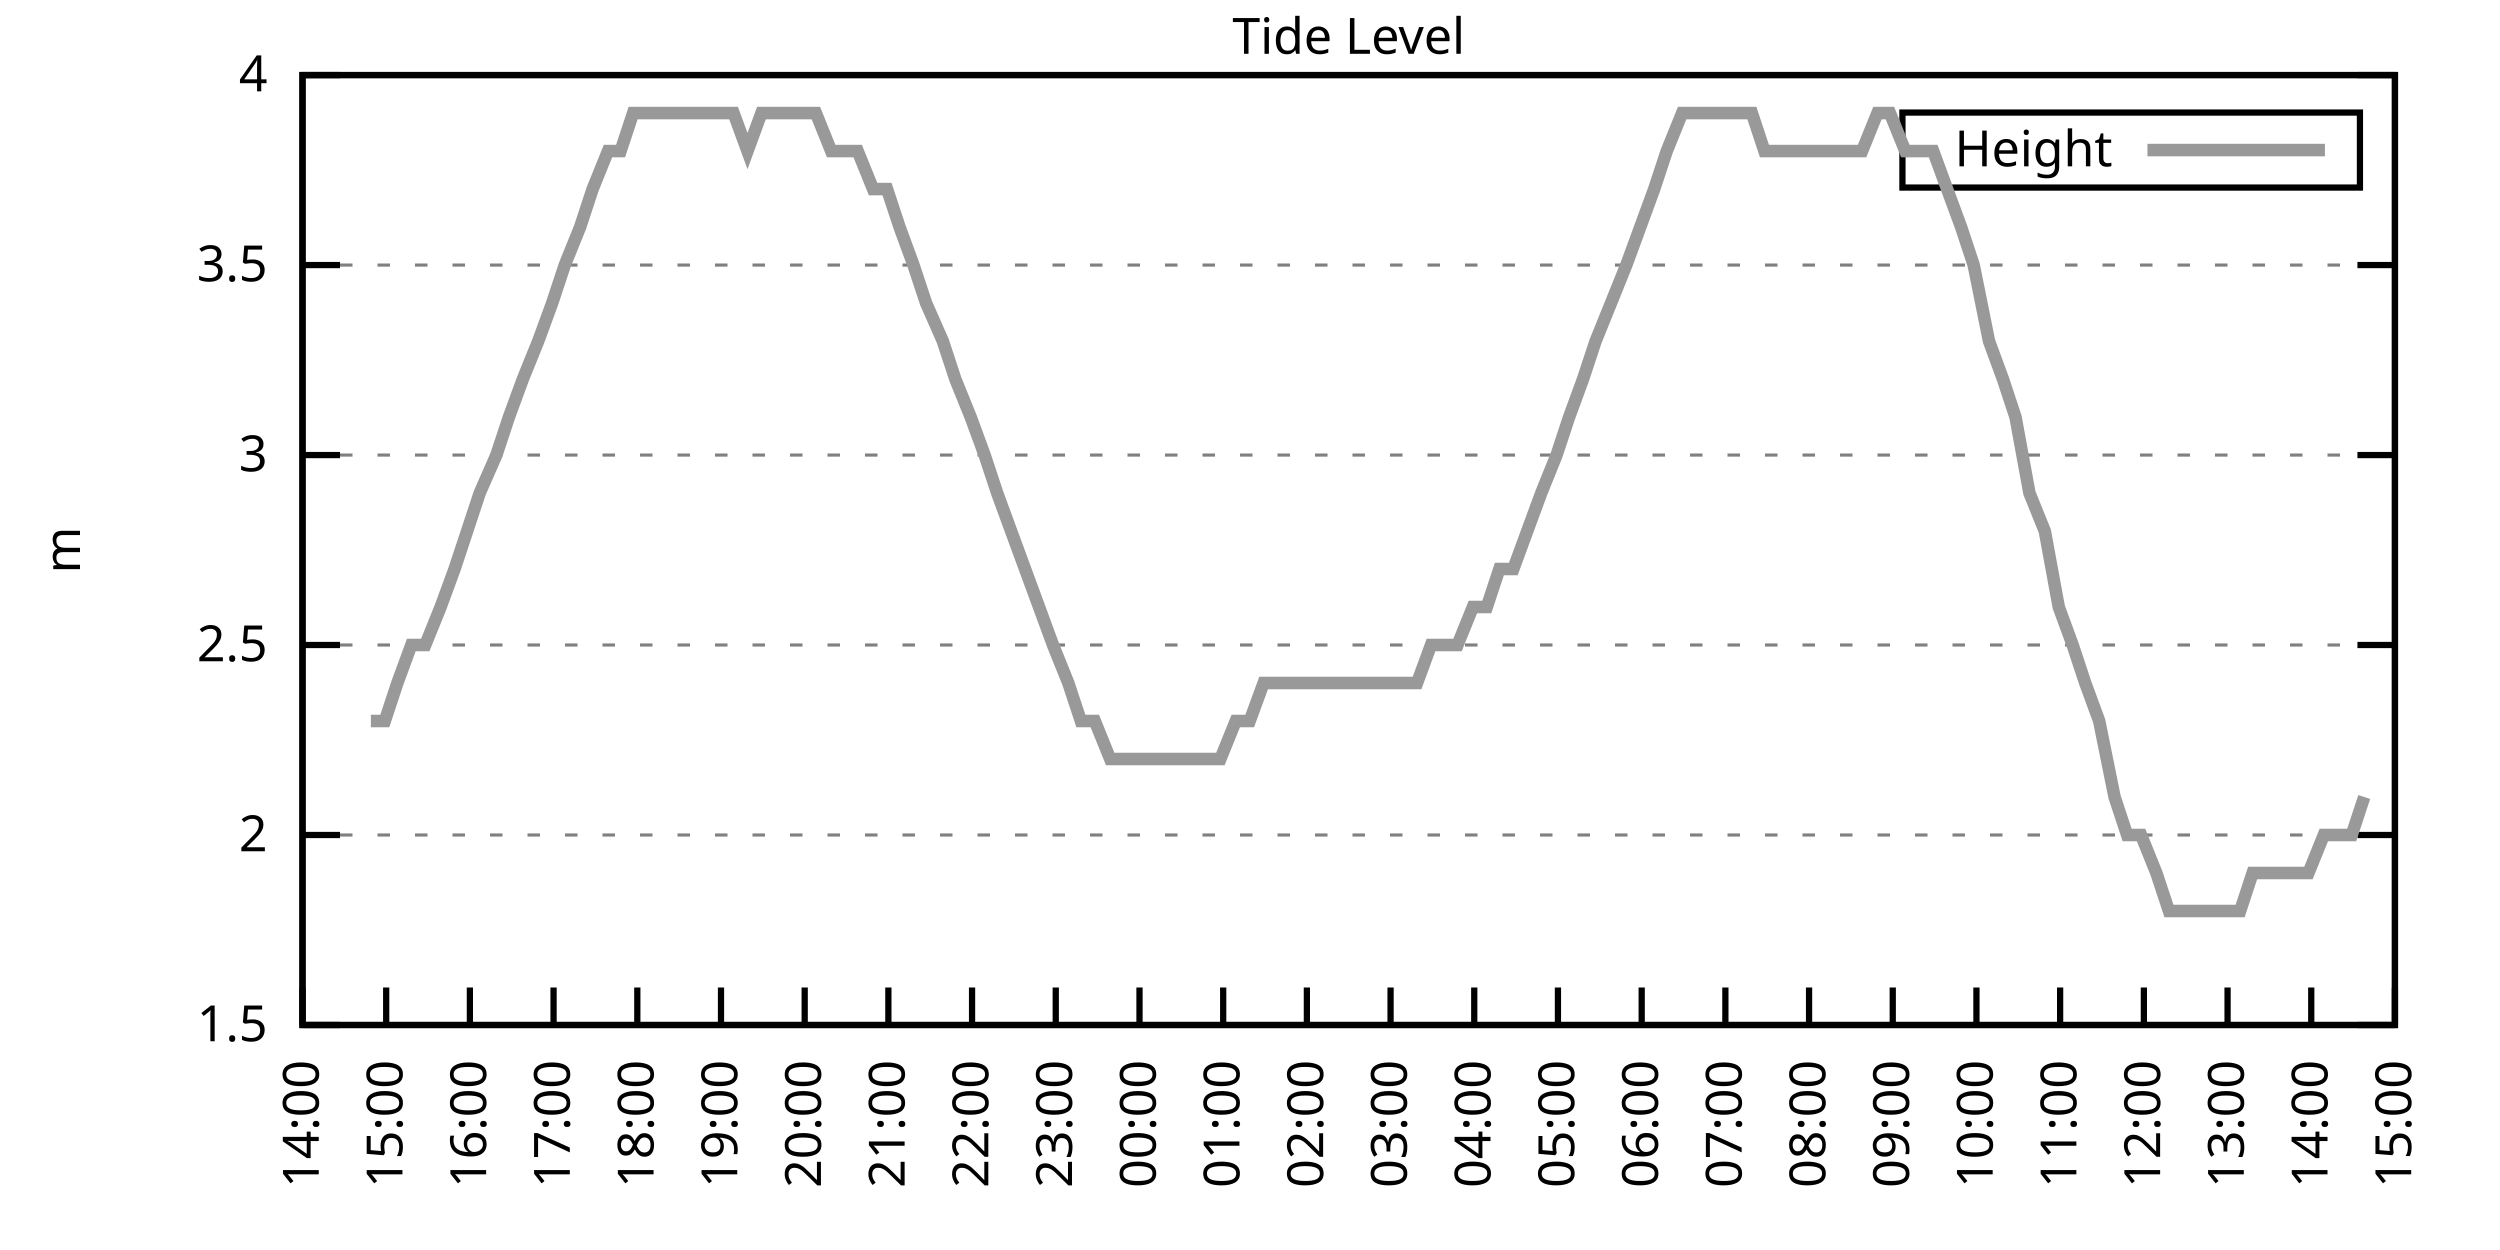
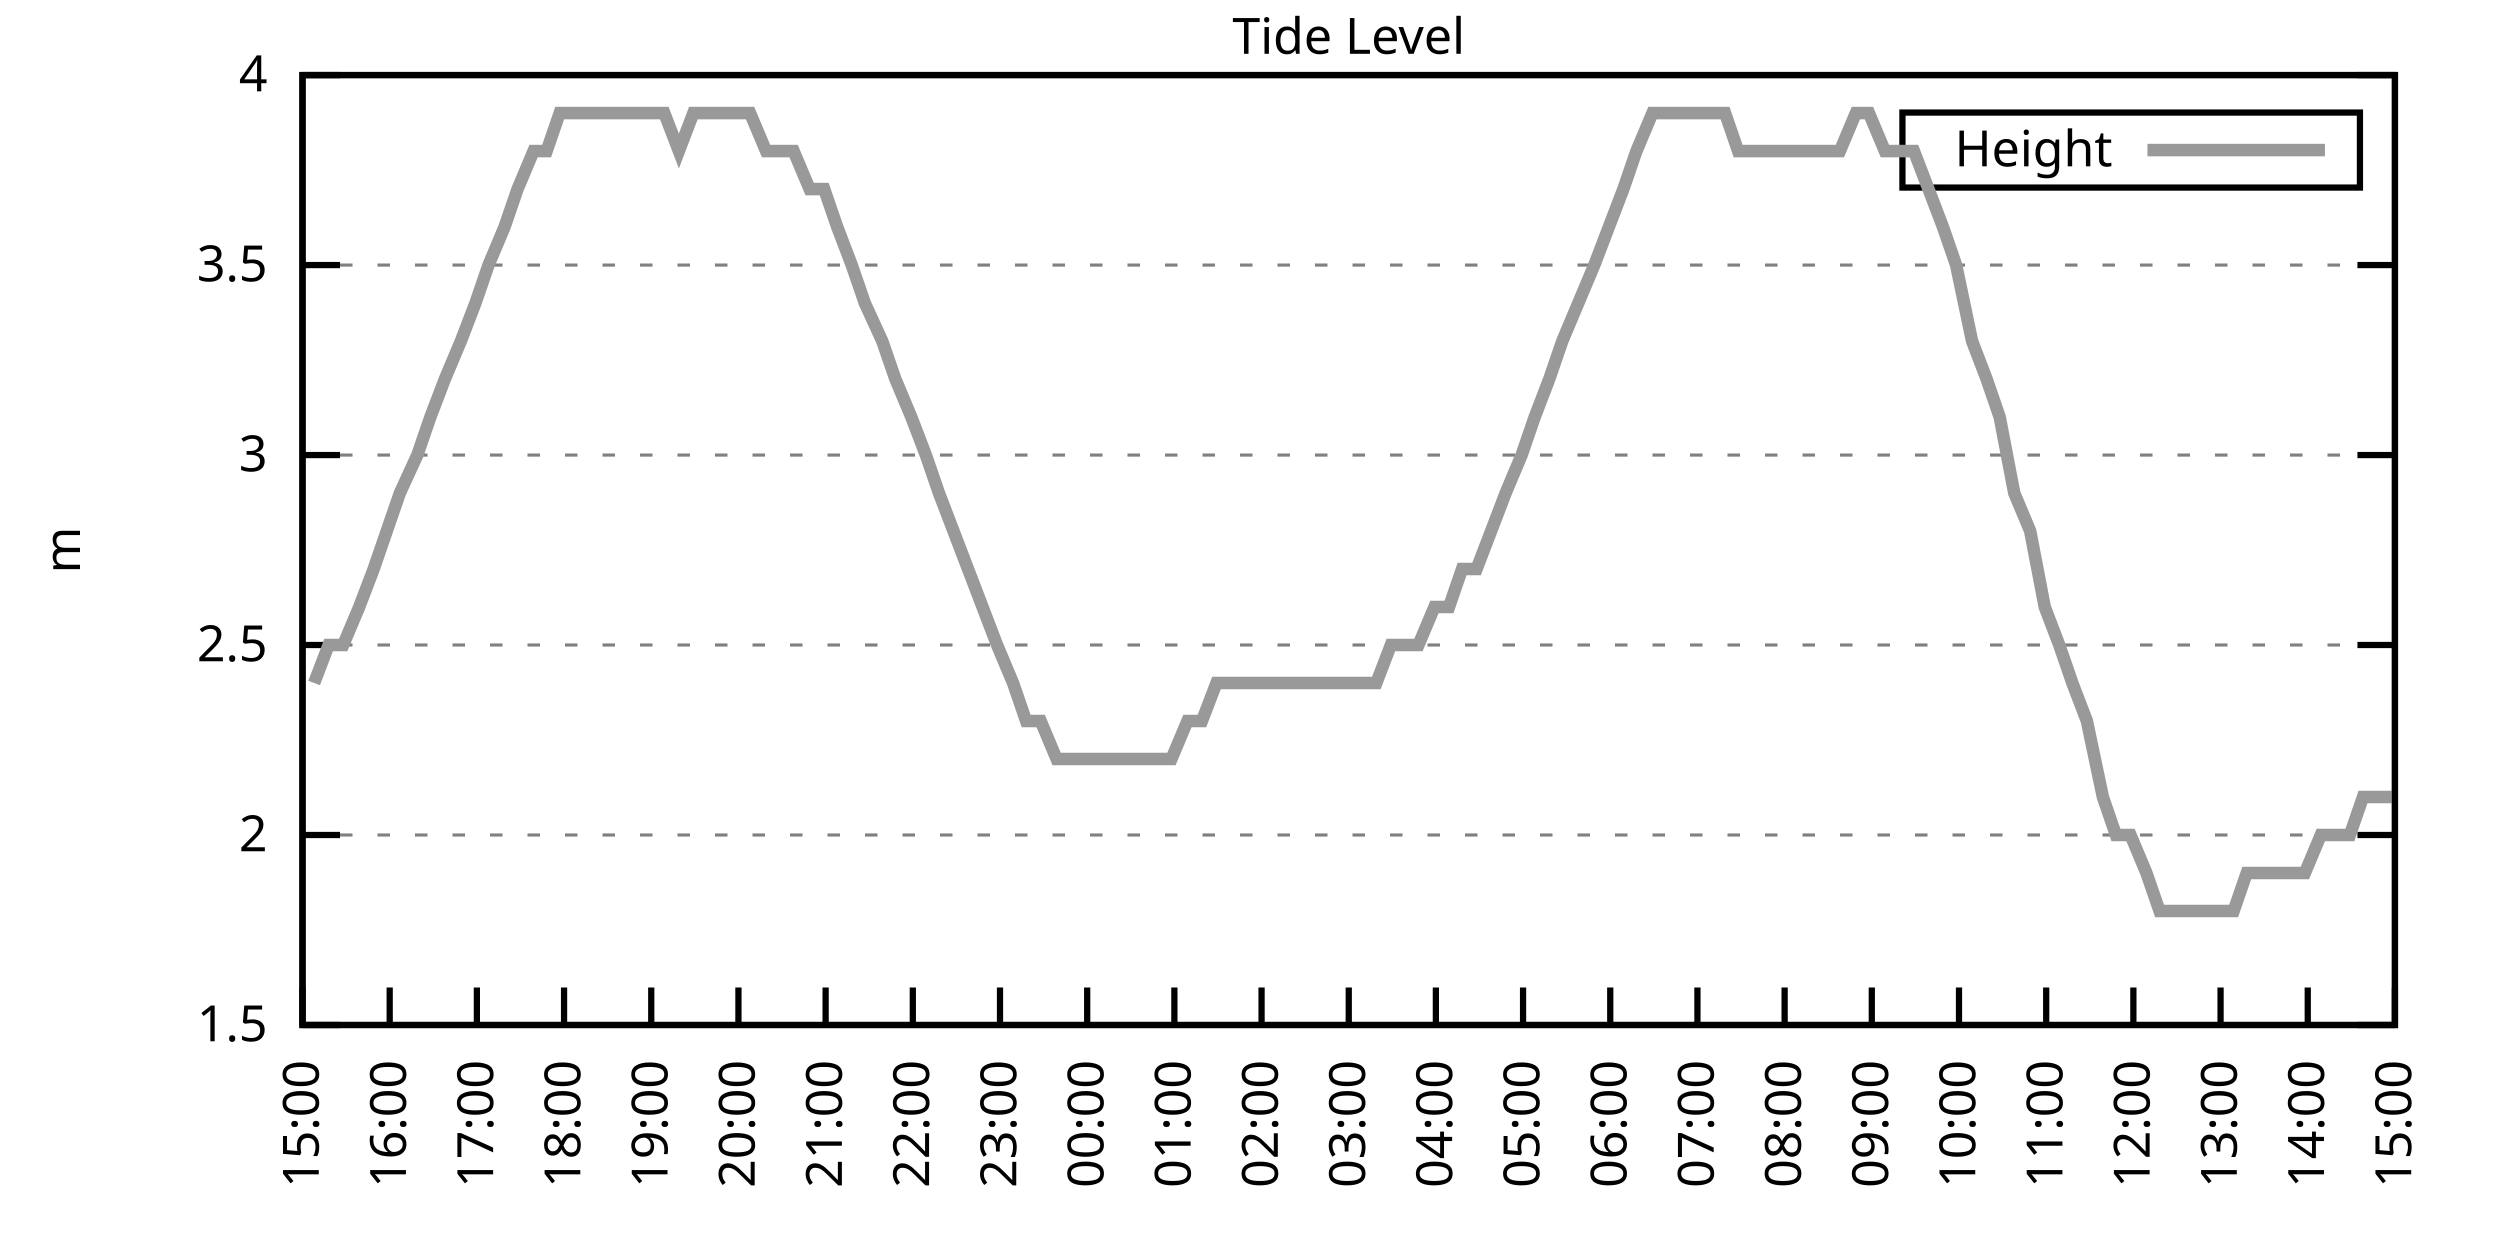
<svg xmlns="http://www.w3.org/2000/svg" xmlns:xlink="http://www.w3.org/1999/xlink" width="400" height="200" viewBox="0 0 400 200">
  <g id="gnuplot_canvas">
    <rect x="0" y="0" width="400" height="200" fill="none" />
    <defs>
      <circle id="gpDot" r="0.5" stroke-width="0.5" stroke="currentColor" />
      <path id="gpPt0" stroke-width="0.333" stroke="currentColor" d="M-1,0 h2 M0,-1 v2" />
      <path id="gpPt1" stroke-width="0.333" stroke="currentColor" d="M-1,-1 L1,1 M1,-1 L-1,1" />
      <path id="gpPt2" stroke-width="0.333" stroke="currentColor" d="M-1,0 L1,0 M0,-1 L0,1 M-1,-1 L1,1 M-1,1 L1,-1" />
      <rect id="gpPt3" stroke-width="0.333" stroke="currentColor" x="-1" y="-1" width="2" height="2" />
      <rect id="gpPt4" stroke-width="0.333" stroke="currentColor" fill="currentColor" x="-1" y="-1" width="2" height="2" />
      <circle id="gpPt5" stroke-width="0.333" stroke="currentColor" cx="0" cy="0" r="1" />
      <use xlink:href="#gpPt5" id="gpPt6" fill="currentColor" stroke="none" />
      <path id="gpPt7" stroke-width="0.333" stroke="currentColor" d="M0,-1.33 L-1.33,0.67 L1.33,0.67 z" />
      <use xlink:href="#gpPt7" id="gpPt8" fill="currentColor" stroke="none" />
      <use xlink:href="#gpPt7" id="gpPt9" stroke="currentColor" transform="rotate(180)" />
      <use xlink:href="#gpPt9" id="gpPt10" fill="currentColor" stroke="none" />
      <use xlink:href="#gpPt3" id="gpPt11" stroke="currentColor" transform="rotate(45)" />
      <use xlink:href="#gpPt11" id="gpPt12" fill="currentColor" stroke="none" />
      <path id="gpPt13" stroke-width="0.333" stroke="currentColor" d="M0,1.330 L1.265,0.411 L0.782,-1.067 L-0.782,-1.076 L-1.265,0.411 z" />
      <use xlink:href="#gpPt13" id="gpPt14" fill="currentColor" stroke="none" />
      <filter id="textbox" filterUnits="objectBoundingBox" x="0" y="0" height="1" width="1">
        <feFlood flood-color="white" flood-opacity="1" result="bgnd" />
        <feComposite in="SourceGraphic" in2="bgnd" operator="atop" />
      </filter>
      <filter id="greybox" filterUnits="objectBoundingBox" x="0" y="0" height="1" width="1">
        <feFlood flood-color="lightgrey" flood-opacity="1" result="grey" />
        <feComposite in="SourceGraphic" in2="grey" operator="atop" />
      </filter>
    </defs>
    <g fill="none" color="white" stroke="currentColor" stroke-width="1.00" stroke-linecap="butt" stroke-linejoin="miter">
</g>
    <g fill="none" color="black" stroke="currentColor" stroke-width="1.00" stroke-linecap="butt" stroke-linejoin="miter">
      <g stroke="none" shape-rendering="crispEdges">
        <polygon fill="rgb(255, 255, 255)" points="48.40,164.00 383.18,164.00 383.18,12.02 48.40,12.02 " />
      </g>
    </g>
    <g fill="none" color="black" stroke="currentColor" stroke-width="1.00" stroke-linecap="butt" stroke-linejoin="miter">
</g>
    <g fill="none" color="black" stroke="black" stroke-width="0.50" stroke-linecap="butt" stroke-linejoin="miter">
</g>
    <g fill="none" color="gray" stroke="currentColor" stroke-width="0.50" stroke-linecap="butt" stroke-linejoin="miter">
      <path stroke="gray" stroke-dasharray="2,4" class="gridline" d="M48.40,164.00 L383.19,164.00  " />
    </g>
    <g fill="none" color="gray" stroke="gray" stroke-width="1.00" stroke-linecap="butt" stroke-linejoin="miter">
</g>
    <g fill="none" color="black" stroke="currentColor" stroke-width="1.00" stroke-linecap="butt" stroke-linejoin="miter">
      <path stroke="black" d="M48.40,164.00 L54.40,164.00 M383.19,164.00 L377.19,164.00  " />
      <g transform="translate(42.80,166.60)" stroke="none" fill="black" font-family="Sans" font-size="8.00" text-anchor="end">
        <text>
          <tspan font-family="Sans"> 1.5</tspan>
        </text>
      </g>
    </g>
    <g fill="none" color="black" stroke="currentColor" stroke-width="1.00" stroke-linecap="butt" stroke-linejoin="miter">
</g>
    <g fill="none" color="black" stroke="black" stroke-width="0.50" stroke-linecap="butt" stroke-linejoin="miter">
</g>
    <g fill="none" color="gray" stroke="currentColor" stroke-width="0.50" stroke-linecap="butt" stroke-linejoin="miter">
      <path stroke="gray" stroke-dasharray="2,4" class="gridline" d="M48.40,133.60 L383.19,133.60  " />
    </g>
    <g fill="none" color="gray" stroke="gray" stroke-width="1.00" stroke-linecap="butt" stroke-linejoin="miter">
</g>
    <g fill="none" color="black" stroke="currentColor" stroke-width="1.00" stroke-linecap="butt" stroke-linejoin="miter">
      <path stroke="black" d="M48.40,133.60 L54.40,133.60 M383.19,133.60 L377.19,133.60  " />
      <g transform="translate(42.80,136.20)" stroke="none" fill="black" font-family="Sans" font-size="8.00" text-anchor="end">
        <text>
          <tspan font-family="Sans"> 2</tspan>
        </text>
      </g>
    </g>
    <g fill="none" color="black" stroke="currentColor" stroke-width="1.00" stroke-linecap="butt" stroke-linejoin="miter">
</g>
    <g fill="none" color="black" stroke="black" stroke-width="0.50" stroke-linecap="butt" stroke-linejoin="miter">
</g>
    <g fill="none" color="gray" stroke="currentColor" stroke-width="0.50" stroke-linecap="butt" stroke-linejoin="miter">
      <path stroke="gray" stroke-dasharray="2,4" class="gridline" d="M48.40,103.20 L383.19,103.20  " />
    </g>
    <g fill="none" color="gray" stroke="gray" stroke-width="1.00" stroke-linecap="butt" stroke-linejoin="miter">
</g>
    <g fill="none" color="black" stroke="currentColor" stroke-width="1.00" stroke-linecap="butt" stroke-linejoin="miter">
      <path stroke="black" d="M48.40,103.20 L54.40,103.20 M383.19,103.20 L377.19,103.20  " />
      <g transform="translate(42.80,105.80)" stroke="none" fill="black" font-family="Sans" font-size="8.00" text-anchor="end">
        <text>
          <tspan font-family="Sans"> 2.5</tspan>
        </text>
      </g>
    </g>
    <g fill="none" color="black" stroke="currentColor" stroke-width="1.00" stroke-linecap="butt" stroke-linejoin="miter">
</g>
    <g fill="none" color="black" stroke="black" stroke-width="0.50" stroke-linecap="butt" stroke-linejoin="miter">
</g>
    <g fill="none" color="gray" stroke="currentColor" stroke-width="0.50" stroke-linecap="butt" stroke-linejoin="miter">
      <path stroke="gray" stroke-dasharray="2,4" class="gridline" d="M48.40,72.81 L383.19,72.81  " />
    </g>
    <g fill="none" color="gray" stroke="gray" stroke-width="1.00" stroke-linecap="butt" stroke-linejoin="miter">
</g>
    <g fill="none" color="black" stroke="currentColor" stroke-width="1.00" stroke-linecap="butt" stroke-linejoin="miter">
      <path stroke="black" d="M48.40,72.81 L54.40,72.81 M383.19,72.81 L377.19,72.81  " />
      <g transform="translate(42.80,75.41)" stroke="none" fill="black" font-family="Sans" font-size="8.00" text-anchor="end">
        <text>
          <tspan font-family="Sans"> 3</tspan>
        </text>
      </g>
    </g>
    <g fill="none" color="black" stroke="currentColor" stroke-width="1.00" stroke-linecap="butt" stroke-linejoin="miter">
</g>
    <g fill="none" color="black" stroke="black" stroke-width="0.50" stroke-linecap="butt" stroke-linejoin="miter">
</g>
    <g fill="none" color="gray" stroke="currentColor" stroke-width="0.50" stroke-linecap="butt" stroke-linejoin="miter">
      <path stroke="gray" stroke-dasharray="2,4" class="gridline" d="M48.40,42.41 L383.19,42.41  " />
    </g>
    <g fill="none" color="gray" stroke="gray" stroke-width="1.00" stroke-linecap="butt" stroke-linejoin="miter">
</g>
    <g fill="none" color="black" stroke="currentColor" stroke-width="1.00" stroke-linecap="butt" stroke-linejoin="miter">
      <path stroke="black" d="M48.40,42.41 L54.40,42.41 M383.19,42.41 L377.19,42.41  " />
      <g transform="translate(42.80,45.01)" stroke="none" fill="black" font-family="Sans" font-size="8.00" text-anchor="end">
        <text>
          <tspan font-family="Sans"> 3.5</tspan>
        </text>
      </g>
    </g>
    <g fill="none" color="black" stroke="currentColor" stroke-width="1.00" stroke-linecap="butt" stroke-linejoin="miter">
</g>
    <g fill="none" color="black" stroke="black" stroke-width="0.50" stroke-linecap="butt" stroke-linejoin="miter">
</g>
    <g fill="none" color="gray" stroke="currentColor" stroke-width="0.50" stroke-linecap="butt" stroke-linejoin="miter">
      <path stroke="gray" stroke-dasharray="2,4" class="gridline" d="M48.40,12.01 L383.19,12.01  " />
    </g>
    <g fill="none" color="gray" stroke="gray" stroke-width="1.00" stroke-linecap="butt" stroke-linejoin="miter">
</g>
    <g fill="none" color="black" stroke="currentColor" stroke-width="1.00" stroke-linecap="butt" stroke-linejoin="miter">
      <path stroke="black" d="M48.40,12.01 L54.40,12.01 M383.19,12.01 L377.19,12.01  " />
      <g transform="translate(42.80,14.61)" stroke="none" fill="black" font-family="Sans" font-size="8.00" text-anchor="end">
        <text>
          <tspan font-family="Sans"> 4</tspan>
        </text>
      </g>
    </g>
    <g fill="none" color="black" stroke="currentColor" stroke-width="1.00" stroke-linecap="butt" stroke-linejoin="miter">
      <path stroke="black" d="M48.40,164.00 L48.40,158.00  " />
      <g transform="translate(51.00,169.60) rotate(270.00)" stroke="none" fill="black" font-family="Sans" font-size="8.00" text-anchor="end">
        <text>
-           <tspan font-family="Sans">14:00</tspan>
-         </text>
-       </g>
-     </g>
-     <g fill="none" color="black" stroke="currentColor" stroke-width="1.00" stroke-linecap="butt" stroke-linejoin="miter">
-       <path stroke="black" d="M61.79,164.00 L61.79,158.00  " />
-       <g transform="translate(64.39,169.60) rotate(270.00)" stroke="none" fill="black" font-family="Sans" font-size="8.00" text-anchor="end">
-         <text>
          <tspan font-family="Sans">15:00</tspan>
        </text>
      </g>
    </g>
    <g fill="none" color="black" stroke="currentColor" stroke-width="1.00" stroke-linecap="butt" stroke-linejoin="miter">
-       <path stroke="black" d="M75.18,164.00 L75.18,158.00  " />
-       <g transform="translate(77.78,169.60) rotate(270.00)" stroke="none" fill="black" font-family="Sans" font-size="8.00" text-anchor="end">
+       <path stroke="black" d="M62.35,164.00 L62.35,158.00  " />
+       <g transform="translate(64.95,169.60) rotate(270.00)" stroke="none" fill="black" font-family="Sans" font-size="8.00" text-anchor="end">
        <text>
          <tspan font-family="Sans">16:00</tspan>
        </text>
      </g>
    </g>
    <g fill="none" color="black" stroke="currentColor" stroke-width="1.00" stroke-linecap="butt" stroke-linejoin="miter">
-       <path stroke="black" d="M88.57,164.00 L88.57,158.00  " />
-       <g transform="translate(91.17,169.60) rotate(270.00)" stroke="none" fill="black" font-family="Sans" font-size="8.00" text-anchor="end">
+       <path stroke="black" d="M76.30,164.00 L76.30,158.00  " />
+       <g transform="translate(78.90,169.60) rotate(270.00)" stroke="none" fill="black" font-family="Sans" font-size="8.00" text-anchor="end">
        <text>
          <tspan font-family="Sans">17:00</tspan>
        </text>
      </g>
    </g>
    <g fill="none" color="black" stroke="currentColor" stroke-width="1.00" stroke-linecap="butt" stroke-linejoin="miter">
-       <path stroke="black" d="M101.97,164.00 L101.97,158.00  " />
-       <g transform="translate(104.57,169.60) rotate(270.00)" stroke="none" fill="black" font-family="Sans" font-size="8.00" text-anchor="end">
+       <path stroke="black" d="M90.25,164.00 L90.25,158.00  " />
+       <g transform="translate(92.85,169.60) rotate(270.00)" stroke="none" fill="black" font-family="Sans" font-size="8.00" text-anchor="end">
        <text>
          <tspan font-family="Sans">18:00</tspan>
        </text>
      </g>
    </g>
    <g fill="none" color="black" stroke="currentColor" stroke-width="1.00" stroke-linecap="butt" stroke-linejoin="miter">
-       <path stroke="black" d="M115.36,164.00 L115.36,158.00  " />
-       <g transform="translate(117.96,169.60) rotate(270.00)" stroke="none" fill="black" font-family="Sans" font-size="8.00" text-anchor="end">
+       <path stroke="black" d="M104.20,164.00 L104.20,158.00  " />
+       <g transform="translate(106.80,169.60) rotate(270.00)" stroke="none" fill="black" font-family="Sans" font-size="8.00" text-anchor="end">
        <text>
          <tspan font-family="Sans">19:00</tspan>
        </text>
      </g>
    </g>
    <g fill="none" color="black" stroke="currentColor" stroke-width="1.00" stroke-linecap="butt" stroke-linejoin="miter">
-       <path stroke="black" d="M128.75,164.00 L128.75,158.00  " />
-       <g transform="translate(131.35,169.60) rotate(270.00)" stroke="none" fill="black" font-family="Sans" font-size="8.00" text-anchor="end">
+       <path stroke="black" d="M118.15,164.00 L118.15,158.00  " />
+       <g transform="translate(120.75,169.60) rotate(270.00)" stroke="none" fill="black" font-family="Sans" font-size="8.00" text-anchor="end">
        <text>
          <tspan font-family="Sans">20:00</tspan>
        </text>
      </g>
    </g>
    <g fill="none" color="black" stroke="currentColor" stroke-width="1.00" stroke-linecap="butt" stroke-linejoin="miter">
-       <path stroke="black" d="M142.14,164.00 L142.14,158.00  " />
-       <g transform="translate(144.74,169.60) rotate(270.00)" stroke="none" fill="black" font-family="Sans" font-size="8.00" text-anchor="end">
+       <path stroke="black" d="M132.10,164.00 L132.10,158.00  " />
+       <g transform="translate(134.70,169.60) rotate(270.00)" stroke="none" fill="black" font-family="Sans" font-size="8.00" text-anchor="end">
        <text>
          <tspan font-family="Sans">21:00</tspan>
        </text>
      </g>
    </g>
    <g fill="none" color="black" stroke="currentColor" stroke-width="1.00" stroke-linecap="butt" stroke-linejoin="miter">
-       <path stroke="black" d="M155.53,164.00 L155.53,158.00  " />
-       <g transform="translate(158.13,169.60) rotate(270.00)" stroke="none" fill="black" font-family="Sans" font-size="8.00" text-anchor="end">
+       <path stroke="black" d="M146.05,164.00 L146.05,158.00  " />
+       <g transform="translate(148.65,169.60) rotate(270.00)" stroke="none" fill="black" font-family="Sans" font-size="8.00" text-anchor="end">
        <text>
          <tspan font-family="Sans">22:00</tspan>
        </text>
      </g>
    </g>
    <g fill="none" color="black" stroke="currentColor" stroke-width="1.00" stroke-linecap="butt" stroke-linejoin="miter">
-       <path stroke="black" d="M168.92,164.00 L168.92,158.00  " />
-       <g transform="translate(171.52,169.60) rotate(270.00)" stroke="none" fill="black" font-family="Sans" font-size="8.00" text-anchor="end">
+       <path stroke="black" d="M160.00,164.00 L160.00,158.00  " />
+       <g transform="translate(162.60,169.60) rotate(270.00)" stroke="none" fill="black" font-family="Sans" font-size="8.00" text-anchor="end">
        <text>
          <tspan font-family="Sans">23:00</tspan>
        </text>
      </g>
    </g>
    <g fill="none" color="black" stroke="currentColor" stroke-width="1.00" stroke-linecap="butt" stroke-linejoin="miter">
-       <path stroke="black" d="M182.32,164.00 L182.32,158.00  " />
-       <g transform="translate(184.92,169.60) rotate(270.00)" stroke="none" fill="black" font-family="Sans" font-size="8.00" text-anchor="end">
+       <path stroke="black" d="M173.95,164.00 L173.95,158.00  " />
+       <g transform="translate(176.55,169.60) rotate(270.00)" stroke="none" fill="black" font-family="Sans" font-size="8.00" text-anchor="end">
        <text>
          <tspan font-family="Sans">00:00</tspan>
        </text>
      </g>
    </g>
    <g fill="none" color="black" stroke="currentColor" stroke-width="1.00" stroke-linecap="butt" stroke-linejoin="miter">
-       <path stroke="black" d="M195.71,164.00 L195.71,158.00  " />
-       <g transform="translate(198.31,169.60) rotate(270.00)" stroke="none" fill="black" font-family="Sans" font-size="8.00" text-anchor="end">
+       <path stroke="black" d="M187.90,164.00 L187.90,158.00  " />
+       <g transform="translate(190.50,169.60) rotate(270.00)" stroke="none" fill="black" font-family="Sans" font-size="8.00" text-anchor="end">
        <text>
          <tspan font-family="Sans">01:00</tspan>
        </text>
      </g>
    </g>
    <g fill="none" color="black" stroke="currentColor" stroke-width="1.00" stroke-linecap="butt" stroke-linejoin="miter">
-       <path stroke="black" d="M209.10,164.00 L209.10,158.00  " />
-       <g transform="translate(211.70,169.60) rotate(270.00)" stroke="none" fill="black" font-family="Sans" font-size="8.00" text-anchor="end">
+       <path stroke="black" d="M201.85,164.00 L201.85,158.00  " />
+       <g transform="translate(204.45,169.60) rotate(270.00)" stroke="none" fill="black" font-family="Sans" font-size="8.00" text-anchor="end">
        <text>
          <tspan font-family="Sans">02:00</tspan>
        </text>
      </g>
    </g>
    <g fill="none" color="black" stroke="currentColor" stroke-width="1.00" stroke-linecap="butt" stroke-linejoin="miter">
-       <path stroke="black" d="M222.49,164.00 L222.49,158.00  " />
-       <g transform="translate(225.09,169.60) rotate(270.00)" stroke="none" fill="black" font-family="Sans" font-size="8.00" text-anchor="end">
+       <path stroke="black" d="M215.80,164.00 L215.80,158.00  " />
+       <g transform="translate(218.40,169.60) rotate(270.00)" stroke="none" fill="black" font-family="Sans" font-size="8.00" text-anchor="end">
        <text>
          <tspan font-family="Sans">03:00</tspan>
        </text>
      </g>
    </g>
    <g fill="none" color="black" stroke="currentColor" stroke-width="1.00" stroke-linecap="butt" stroke-linejoin="miter">
-       <path stroke="black" d="M235.88,164.00 L235.88,158.00  " />
-       <g transform="translate(238.48,169.60) rotate(270.00)" stroke="none" fill="black" font-family="Sans" font-size="8.00" text-anchor="end">
+       <path stroke="black" d="M229.74,164.00 L229.74,158.00  " />
+       <g transform="translate(232.34,169.60) rotate(270.00)" stroke="none" fill="black" font-family="Sans" font-size="8.00" text-anchor="end">
        <text>
          <tspan font-family="Sans">04:00</tspan>
        </text>
      </g>
    </g>
    <g fill="none" color="black" stroke="currentColor" stroke-width="1.00" stroke-linecap="butt" stroke-linejoin="miter">
-       <path stroke="black" d="M249.27,164.00 L249.27,158.00  " />
-       <g transform="translate(251.87,169.60) rotate(270.00)" stroke="none" fill="black" font-family="Sans" font-size="8.00" text-anchor="end">
+       <path stroke="black" d="M243.69,164.00 L243.69,158.00  " />
+       <g transform="translate(246.29,169.60) rotate(270.00)" stroke="none" fill="black" font-family="Sans" font-size="8.00" text-anchor="end">
        <text>
          <tspan font-family="Sans">05:00</tspan>
        </text>
      </g>
    </g>
    <g fill="none" color="black" stroke="currentColor" stroke-width="1.00" stroke-linecap="butt" stroke-linejoin="miter">
-       <path stroke="black" d="M262.67,164.00 L262.67,158.00  " />
-       <g transform="translate(265.27,169.60) rotate(270.00)" stroke="none" fill="black" font-family="Sans" font-size="8.00" text-anchor="end">
+       <path stroke="black" d="M257.64,164.00 L257.64,158.00  " />
+       <g transform="translate(260.24,169.60) rotate(270.00)" stroke="none" fill="black" font-family="Sans" font-size="8.00" text-anchor="end">
        <text>
          <tspan font-family="Sans">06:00</tspan>
        </text>
      </g>
    </g>
    <g fill="none" color="black" stroke="currentColor" stroke-width="1.00" stroke-linecap="butt" stroke-linejoin="miter">
-       <path stroke="black" d="M276.06,164.00 L276.06,158.00  " />
-       <g transform="translate(278.66,169.60) rotate(270.00)" stroke="none" fill="black" font-family="Sans" font-size="8.00" text-anchor="end">
+       <path stroke="black" d="M271.59,164.00 L271.59,158.00  " />
+       <g transform="translate(274.19,169.60) rotate(270.00)" stroke="none" fill="black" font-family="Sans" font-size="8.00" text-anchor="end">
        <text>
          <tspan font-family="Sans">07:00</tspan>
        </text>
      </g>
    </g>
    <g fill="none" color="black" stroke="currentColor" stroke-width="1.00" stroke-linecap="butt" stroke-linejoin="miter">
-       <path stroke="black" d="M289.45,164.00 L289.45,158.00  " />
-       <g transform="translate(292.05,169.60) rotate(270.00)" stroke="none" fill="black" font-family="Sans" font-size="8.00" text-anchor="end">
+       <path stroke="black" d="M285.54,164.00 L285.54,158.00  " />
+       <g transform="translate(288.14,169.60) rotate(270.00)" stroke="none" fill="black" font-family="Sans" font-size="8.00" text-anchor="end">
        <text>
          <tspan font-family="Sans">08:00</tspan>
        </text>
      </g>
    </g>
    <g fill="none" color="black" stroke="currentColor" stroke-width="1.00" stroke-linecap="butt" stroke-linejoin="miter">
-       <path stroke="black" d="M302.84,164.00 L302.84,158.00  " />
-       <g transform="translate(305.44,169.60) rotate(270.00)" stroke="none" fill="black" font-family="Sans" font-size="8.00" text-anchor="end">
+       <path stroke="black" d="M299.49,164.00 L299.49,158.00  " />
+       <g transform="translate(302.09,169.60) rotate(270.00)" stroke="none" fill="black" font-family="Sans" font-size="8.00" text-anchor="end">
        <text>
          <tspan font-family="Sans">09:00</tspan>
        </text>
      </g>
    </g>
    <g fill="none" color="black" stroke="currentColor" stroke-width="1.00" stroke-linecap="butt" stroke-linejoin="miter">
-       <path stroke="black" d="M316.23,164.00 L316.23,158.00  " />
-       <g transform="translate(318.83,169.60) rotate(270.00)" stroke="none" fill="black" font-family="Sans" font-size="8.00" text-anchor="end">
+       <path stroke="black" d="M313.44,164.00 L313.44,158.00  " />
+       <g transform="translate(316.04,169.60) rotate(270.00)" stroke="none" fill="black" font-family="Sans" font-size="8.00" text-anchor="end">
        <text>
          <tspan font-family="Sans">10:00</tspan>
        </text>
      </g>
    </g>
    <g fill="none" color="black" stroke="currentColor" stroke-width="1.00" stroke-linecap="butt" stroke-linejoin="miter">
-       <path stroke="black" d="M329.62,164.00 L329.62,158.00  " />
-       <g transform="translate(332.22,169.60) rotate(270.00)" stroke="none" fill="black" font-family="Sans" font-size="8.00" text-anchor="end">
+       <path stroke="black" d="M327.39,164.00 L327.39,158.00  " />
+       <g transform="translate(329.99,169.60) rotate(270.00)" stroke="none" fill="black" font-family="Sans" font-size="8.00" text-anchor="end">
        <text>
          <tspan font-family="Sans">11:00</tspan>
        </text>
      </g>
    </g>
    <g fill="none" color="black" stroke="currentColor" stroke-width="1.00" stroke-linecap="butt" stroke-linejoin="miter">
-       <path stroke="black" d="M343.02,164.00 L343.02,158.00  " />
-       <g transform="translate(345.62,169.60) rotate(270.00)" stroke="none" fill="black" font-family="Sans" font-size="8.00" text-anchor="end">
+       <path stroke="black" d="M341.34,164.00 L341.34,158.00  " />
+       <g transform="translate(343.94,169.60) rotate(270.00)" stroke="none" fill="black" font-family="Sans" font-size="8.00" text-anchor="end">
        <text>
          <tspan font-family="Sans">12:00</tspan>
        </text>
      </g>
    </g>
    <g fill="none" color="black" stroke="currentColor" stroke-width="1.00" stroke-linecap="butt" stroke-linejoin="miter">
-       <path stroke="black" d="M356.41,164.00 L356.41,158.00  " />
-       <g transform="translate(359.01,169.60) rotate(270.00)" stroke="none" fill="black" font-family="Sans" font-size="8.00" text-anchor="end">
+       <path stroke="black" d="M355.29,164.00 L355.29,158.00  " />
+       <g transform="translate(357.89,169.60) rotate(270.00)" stroke="none" fill="black" font-family="Sans" font-size="8.00" text-anchor="end">
        <text>
          <tspan font-family="Sans">13:00</tspan>
        </text>
      </g>
    </g>
    <g fill="none" color="black" stroke="currentColor" stroke-width="1.00" stroke-linecap="butt" stroke-linejoin="miter">
-       <path stroke="black" d="M369.80,164.00 L369.80,158.00  " />
-       <g transform="translate(372.40,169.60) rotate(270.00)" stroke="none" fill="black" font-family="Sans" font-size="8.00" text-anchor="end">
+       <path stroke="black" d="M369.24,164.00 L369.24,158.00  " />
+       <g transform="translate(371.84,169.60) rotate(270.00)" stroke="none" fill="black" font-family="Sans" font-size="8.00" text-anchor="end">
        <text>
          <tspan font-family="Sans">14:00</tspan>
        </text>
      </g>
    </g>
    <g fill="none" color="black" stroke="currentColor" stroke-width="1.00" stroke-linecap="butt" stroke-linejoin="miter">
      <path stroke="black" d="M383.19,164.00 L383.19,158.00  " />
      <g transform="translate(385.79,169.60) rotate(270.00)" stroke="none" fill="black" font-family="Sans" font-size="8.00" text-anchor="end">
        <text>
          <tspan font-family="Sans">15:00</tspan>
        </text>
      </g>
    </g>
    <g fill="none" color="black" stroke="currentColor" stroke-width="1.00" stroke-linecap="butt" stroke-linejoin="miter">
</g>
    <g fill="none" color="black" stroke="currentColor" stroke-width="1.00" stroke-linecap="butt" stroke-linejoin="miter">
      <path stroke="black" d="M48.40,12.01 L48.40,164.00 L383.19,164.00 L383.19,12.01 L48.40,12.01 Z  " />
    </g>
    <g fill="none" color="black" stroke="currentColor" stroke-width="1.00" stroke-linecap="butt" stroke-linejoin="miter">
</g>
    <g fill="none" color="black" stroke="currentColor" stroke-width="1.00" stroke-linecap="butt" stroke-linejoin="miter">
      <path stroke="black" d="M304.39,30.01 L304.39,18.01 L377.59,18.01 L377.59,30.01 L304.39,30.01 Z  " />
    </g>
    <g id="Tide_level_plot_1">
      <g fill="none" color="white" stroke="black" stroke-width="2.00" stroke-linecap="butt" stroke-linejoin="miter">
</g>
      <g fill="none" color="black" stroke="currentColor" stroke-width="2.00" stroke-linecap="butt" stroke-linejoin="miter">
        <g transform="translate(337.99,26.61)" stroke="none" fill="black" font-family="Sans" font-size="8.00" text-anchor="end">
          <text>
            <tspan font-family="Sans">Height</tspan>
          </text>
        </g>
      </g>
      <g fill="none" color="black" stroke="currentColor" stroke-width="2.00" stroke-linecap="butt" stroke-linejoin="miter">
-         <path stroke="rgb(153, 153, 153)" d="M343.59,24.01 L371.99,24.01 M59.34,115.36 L61.57,115.36 L63.58,109.28 L65.81,103.20 L68.04,103.20 L70.50,97.12   L72.73,91.04 L74.74,84.97 L76.75,78.89 L79.42,72.81 L81.43,66.73 L83.66,60.65 L86.12,54.57 L88.35,48.49   L90.36,42.41 L92.82,36.33 L94.82,30.25 L97.28,24.17 L99.29,24.17 L101.30,18.09 L103.98,18.09 L106.21,18.09   L108.22,18.09 L110.45,18.09 L112.90,18.09 L114.91,18.09 L117.37,18.09 L119.60,24.17 L121.83,18.09 L123.84,18.09   L125.85,18.09 L128.53,18.09 L130.54,18.09 L132.99,24.17 L135.00,24.17 L137.23,24.17 L139.69,30.25 L141.92,30.25   L143.93,36.33 L146.16,42.41 L148.17,48.49 L150.85,54.57 L152.85,60.65 L155.31,66.73 L157.54,72.81 L159.55,78.89   L161.78,84.97 L164.01,91.04 L166.25,97.12 L168.48,103.20 L170.93,109.28 L172.94,115.36 L175.17,115.36 L177.63,121.44   L179.64,121.44 L182.09,121.44 L184.10,121.44 L186.56,121.44 L188.57,121.44 L190.80,121.44 L192.81,121.44 L195.26,121.44   L197.72,115.36 L199.95,115.36 L202.18,109.28 L204.19,109.28 L206.64,109.28 L208.43,109.28 L210.66,109.28 L213.12,109.28   L215.57,109.28 L217.58,109.28 L220.04,109.28 L221.82,109.28 L224.50,109.28 L226.73,109.28 L228.96,103.20 L230.97,103.20   L233.20,103.20 L235.66,97.12 L237.89,97.12 L239.90,91.04 L242.13,91.04 L244.36,84.97 L246.60,78.89 L249.05,72.81   L251.06,66.73 L253.29,60.65 L255.30,54.57 L257.76,48.49 L260.21,42.41 L262.44,36.33 L264.67,30.25 L266.68,24.17   L269.14,18.09 L271.37,18.09 L273.38,18.09 L275.83,18.09 L277.84,18.09 L280.30,18.09 L282.31,24.17 L284.54,24.17   L286.99,24.17 L289.23,24.17 L291.46,24.17 L293.47,24.17 L295.70,24.17 L297.93,24.17 L300.39,18.09 L302.39,18.09   L304.85,24.17 L307.08,24.17 L309.31,24.17 L311.54,30.25 L313.78,36.33 L315.79,42.41 L318.24,54.57 L320.47,60.65   L322.48,66.73 L324.71,78.89 L327.17,84.97 L329.40,97.12 L331.63,103.20 L333.64,109.28 L335.87,115.36 L338.33,127.52   L340.34,133.60 L342.57,133.60 L345.02,139.68 L347.03,145.76 L349.26,145.76 L351.72,145.76 L353.73,145.76 L356.18,145.76   L358.42,145.76 L360.42,139.68 L362.66,139.68 L364.89,139.68 L367.34,139.68 L369.35,139.68 L371.81,133.60 L374.04,133.60   L376.27,133.60 L378.28,127.52  " />
+         <path stroke="rgb(153, 153, 153)" d="M343.59,24.01 L371.99,24.01 M50.26,109.28 L52.58,103.20 L54.91,103.20 L57.47,97.12 L59.79,91.04 L61.88,84.97   L63.98,78.89 L66.77,72.81 L68.86,66.73 L71.18,60.65 L73.74,54.57 L76.07,48.49 L78.16,42.41 L80.72,36.33   L82.81,30.25 L85.37,24.17 L87.46,24.17 L89.55,18.09 L92.34,18.09 L94.67,18.09 L96.76,18.09 L99.08,18.09   L101.64,18.09 L103.73,18.09 L106.29,18.09 L108.62,24.17 L110.94,18.09 L113.03,18.09 L115.13,18.09 L117.92,18.09   L120.01,18.09 L122.57,24.17 L124.66,24.17 L126.98,24.17 L129.54,30.25 L131.87,30.25 L133.96,36.33 L136.28,42.41   L138.37,48.49 L141.16,54.57 L143.26,60.65 L145.81,66.73 L148.14,72.81 L150.23,78.89 L152.56,84.97 L154.88,91.04   L157.21,97.12 L159.53,103.20 L162.09,109.28 L164.18,115.36 L166.51,115.36 L169.06,121.44 L171.16,121.44 L173.71,121.44   L175.81,121.44 L178.36,121.44 L180.46,121.44 L182.78,121.44 L184.87,121.44 L187.43,121.44 L189.99,115.36 L192.31,115.36   L194.64,109.28 L196.73,109.28 L199.29,109.28 L201.15,109.28 L203.47,109.28 L206.03,109.28 L208.59,109.28 L210.68,109.28   L213.24,109.28 L215.10,109.28 L217.89,109.28 L220.21,109.28 L222.54,103.20 L224.63,103.20 L226.95,103.20 L229.51,97.12   L231.84,97.12 L233.93,91.04 L236.25,91.04 L238.58,84.97 L240.90,78.89 L243.46,72.81 L245.55,66.73 L247.88,60.65   L249.97,54.57 L252.53,48.49 L255.09,42.41 L257.41,36.33 L259.74,30.25 L261.83,24.17 L264.39,18.09 L266.71,18.09   L268.80,18.09 L271.36,18.09 L273.45,18.09 L276.01,18.09 L278.10,24.17 L280.43,24.17 L282.99,24.17 L285.31,24.17   L287.64,24.17 L289.73,24.17 L292.05,24.17 L294.38,24.17 L296.94,18.09 L299.03,18.09 L301.58,24.17 L303.91,24.17   L306.23,24.17 L308.56,30.25 L310.88,36.33 L312.98,42.41 L315.53,54.57 L317.86,60.65 L319.95,66.73 L322.28,78.89   L324.83,84.97 L327.16,97.12 L329.48,103.20 L331.58,109.28 L333.90,115.36 L336.46,127.52 L338.55,133.60 L340.88,133.60   L343.43,139.68 L345.53,145.76 L347.85,145.76 L350.41,145.76 L352.50,145.76 L355.06,145.76 L357.38,145.76 L359.48,139.68   L361.80,139.68 L364.13,139.68 L366.68,139.68 L368.78,139.68 L371.33,133.60 L373.66,133.60 L375.98,133.60 L378.08,127.52   L380.40,127.52 L382.96,127.52  " />
      </g>
    </g>
    <g fill="none" color="black" stroke="currentColor" stroke-width="2.00" stroke-linecap="butt" stroke-linejoin="miter">
</g>
    <g fill="none" color="black" stroke="black" stroke-width="1.00" stroke-linecap="butt" stroke-linejoin="miter">
</g>
    <g fill="none" color="black" stroke="currentColor" stroke-width="1.00" stroke-linecap="butt" stroke-linejoin="miter">
      <path stroke="black" d="M48.40,12.01 L48.40,164.00 L383.19,164.00 L383.19,12.01 L48.40,12.01 Z  " />
      <g transform="translate(12.80,88.01) rotate(270.00)" stroke="none" fill="black" font-family="Sans" font-size="8.00" text-anchor="middle">
        <text>
          <tspan font-family="Sans">m</tspan>
        </text>
      </g>
    </g>
    <g fill="none" color="black" stroke="currentColor" stroke-width="1.00" stroke-linecap="butt" stroke-linejoin="miter">
</g>
    <g fill="none" color="black" stroke="currentColor" stroke-width="1.00" stroke-linecap="butt" stroke-linejoin="miter">
      <g transform="translate(215.79,8.61)" stroke="none" fill="black" font-family="Sans" font-size="8.00" text-anchor="middle">
        <text>
          <tspan font-family="Sans">Tide Level</tspan>
        </text>
      </g>
    </g>
    <g fill="none" color="black" stroke="currentColor" stroke-width="1.00" stroke-linecap="butt" stroke-linejoin="miter">
</g>
  </g>
</svg>
